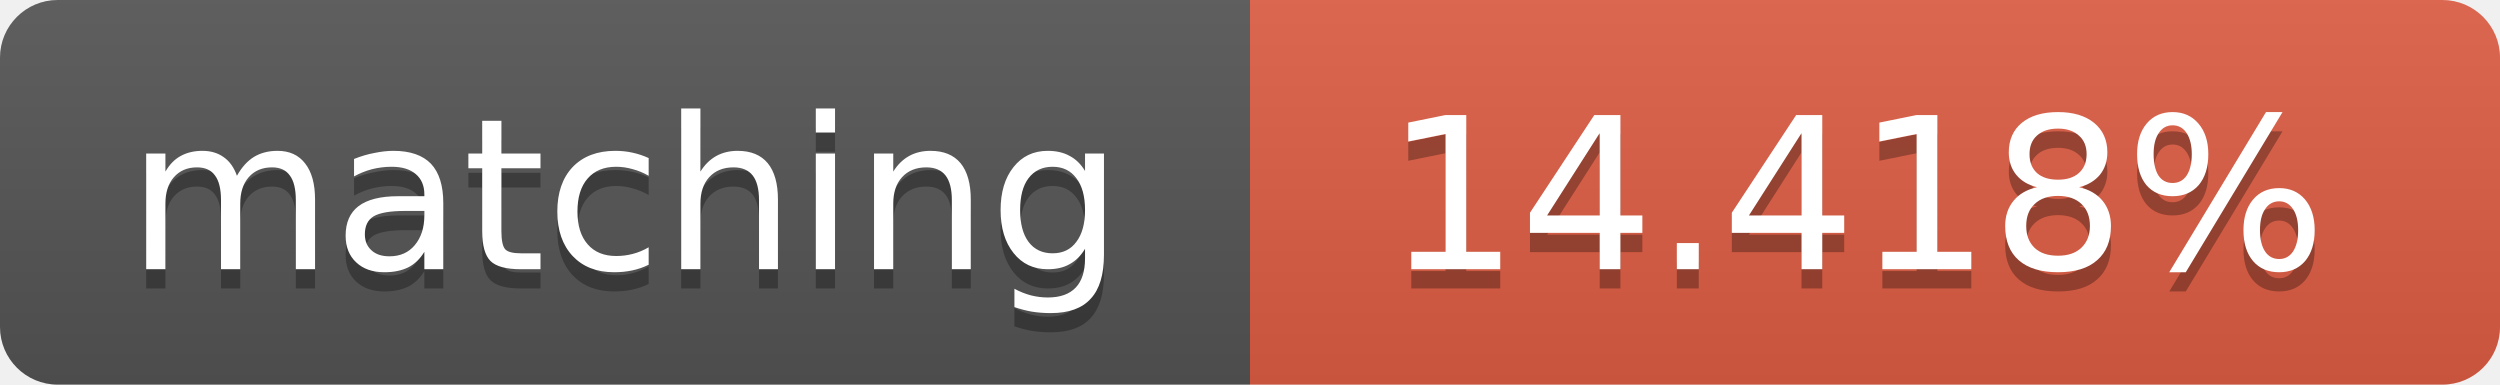
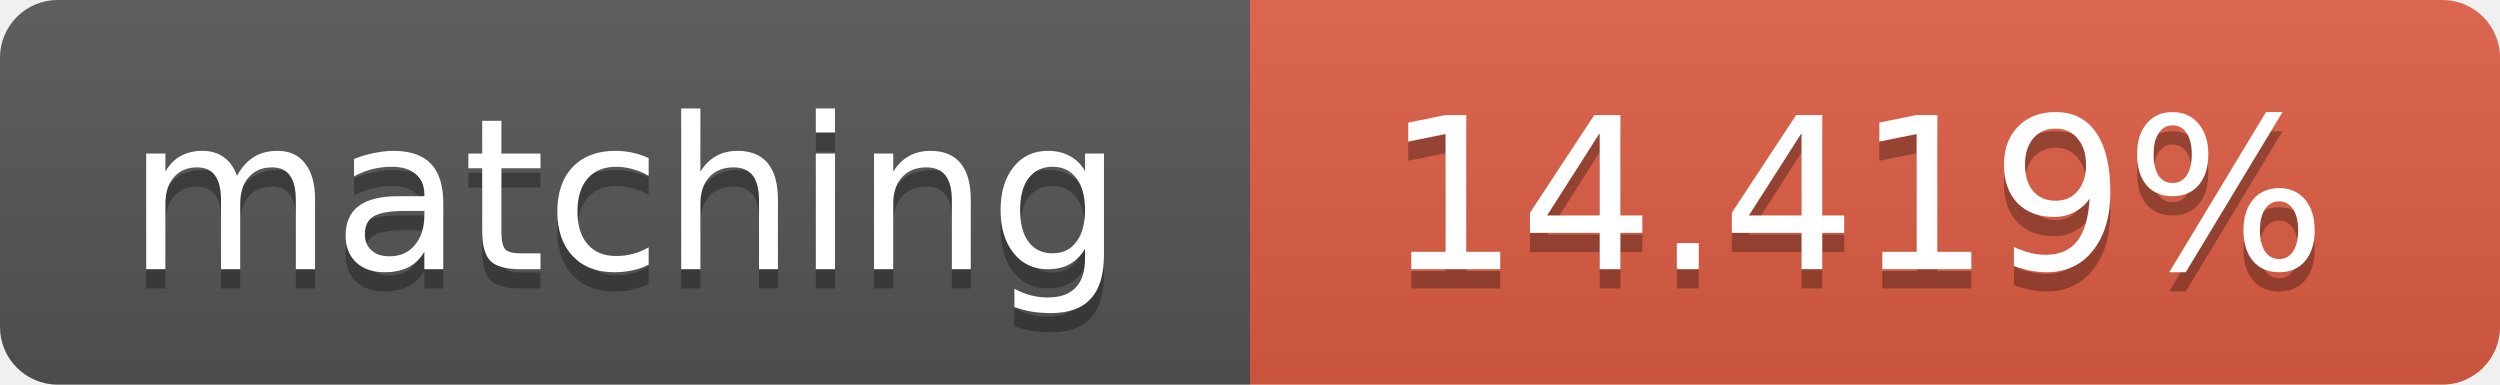
<svg xmlns="http://www.w3.org/2000/svg" width="130" height="20">
  <linearGradient id="b" x2="0" y2="100%">
    <stop offset="0" stop-color="#bbb" stop-opacity=".1" />
    <stop offset="1" stop-opacity=".1" />
  </linearGradient>
  <clipPath id="a">
    <rect width="130" height="20" rx="3" fill="#fff" />
  </clipPath>
  <g clip-path="url(#a)">
    <path fill="#555" d="M0 0h65v20H0z" />
    <path fill="#e05d44" d="M65 0h65v20H65z" />
    <path fill="url(#b)" d="M0 0h130v20H0z" />
  </g>
  <g fill="#fff" text-anchor="middle" font-family="DejaVu Sans,Verdana,Geneva,sans-serif" font-size="11">
    <text x="32.5" y="15" fill="#010101" fill-opacity=".3">matching</text>
    <text x="32.5" y="14">matching</text>
-     <text x="96.5" y="15" fill="#010101" fill-opacity=".3">14.418%</text>
-     <text x="96.5" y="14">14.418%</text>
+     <text x="96.5" y="15" fill="#010101" fill-opacity=".3">14.419%</text>
+     <text x="96.5" y="14">14.419%</text>
  </g>
</svg>
